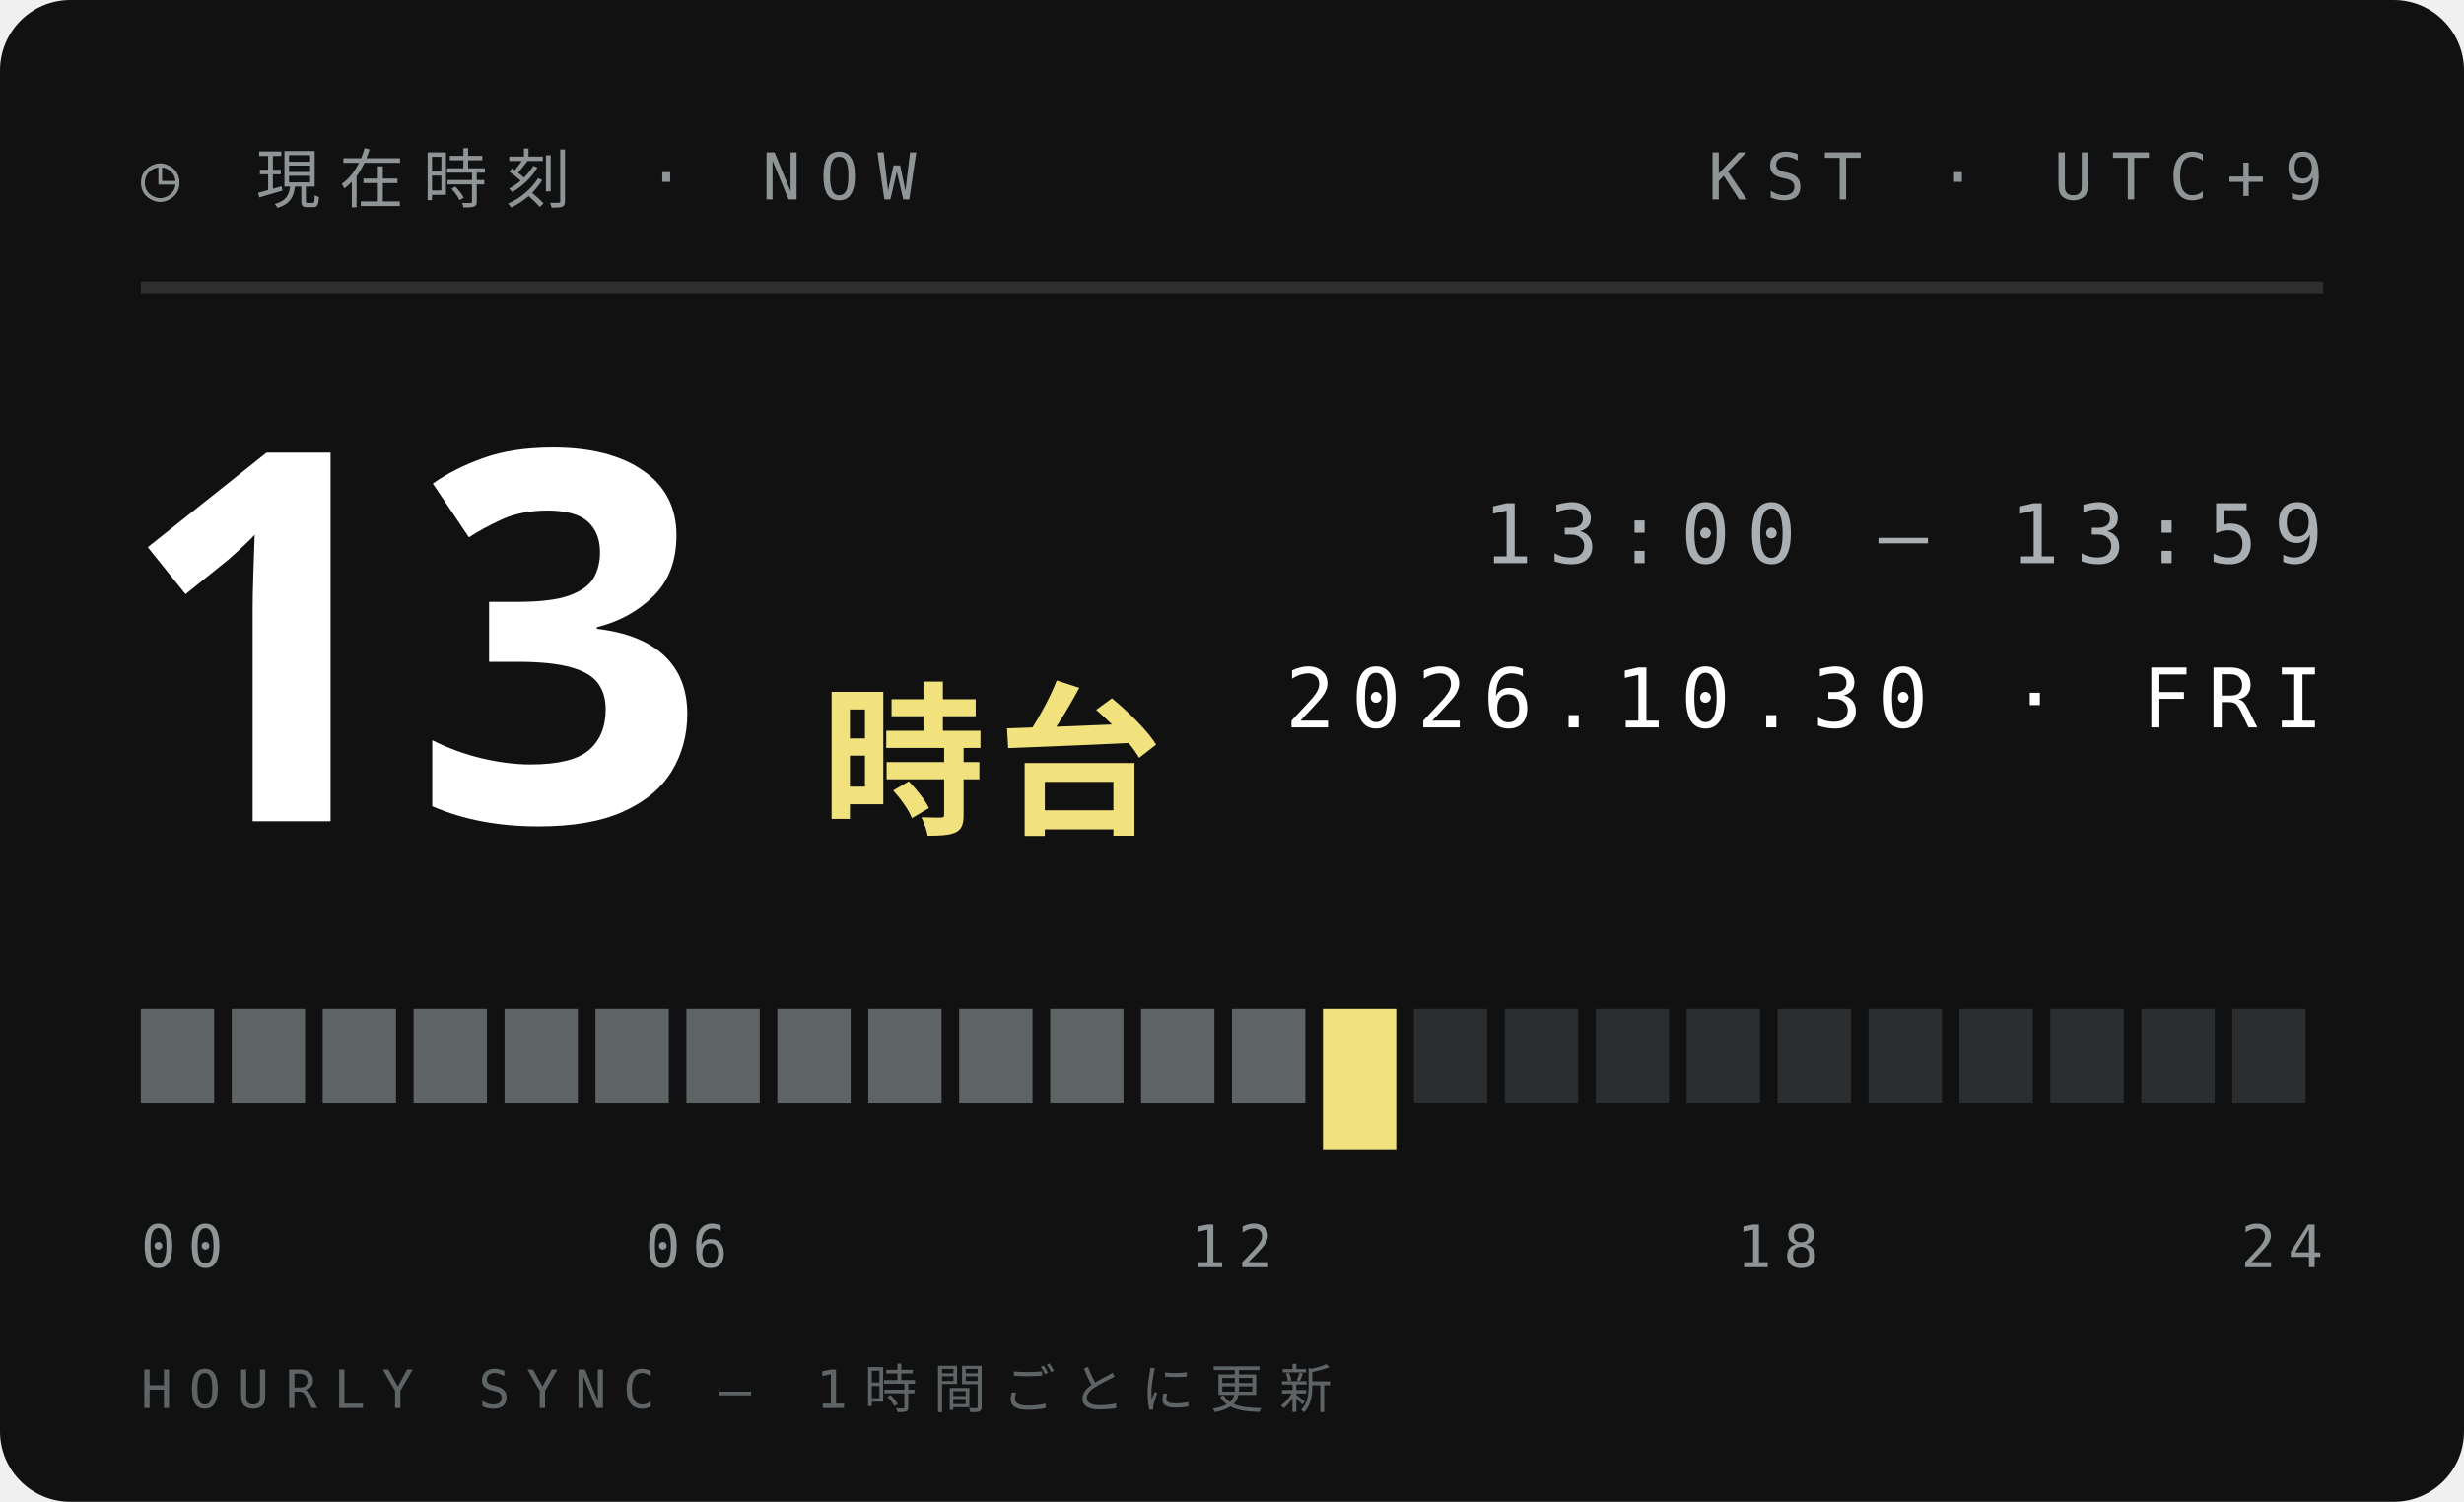
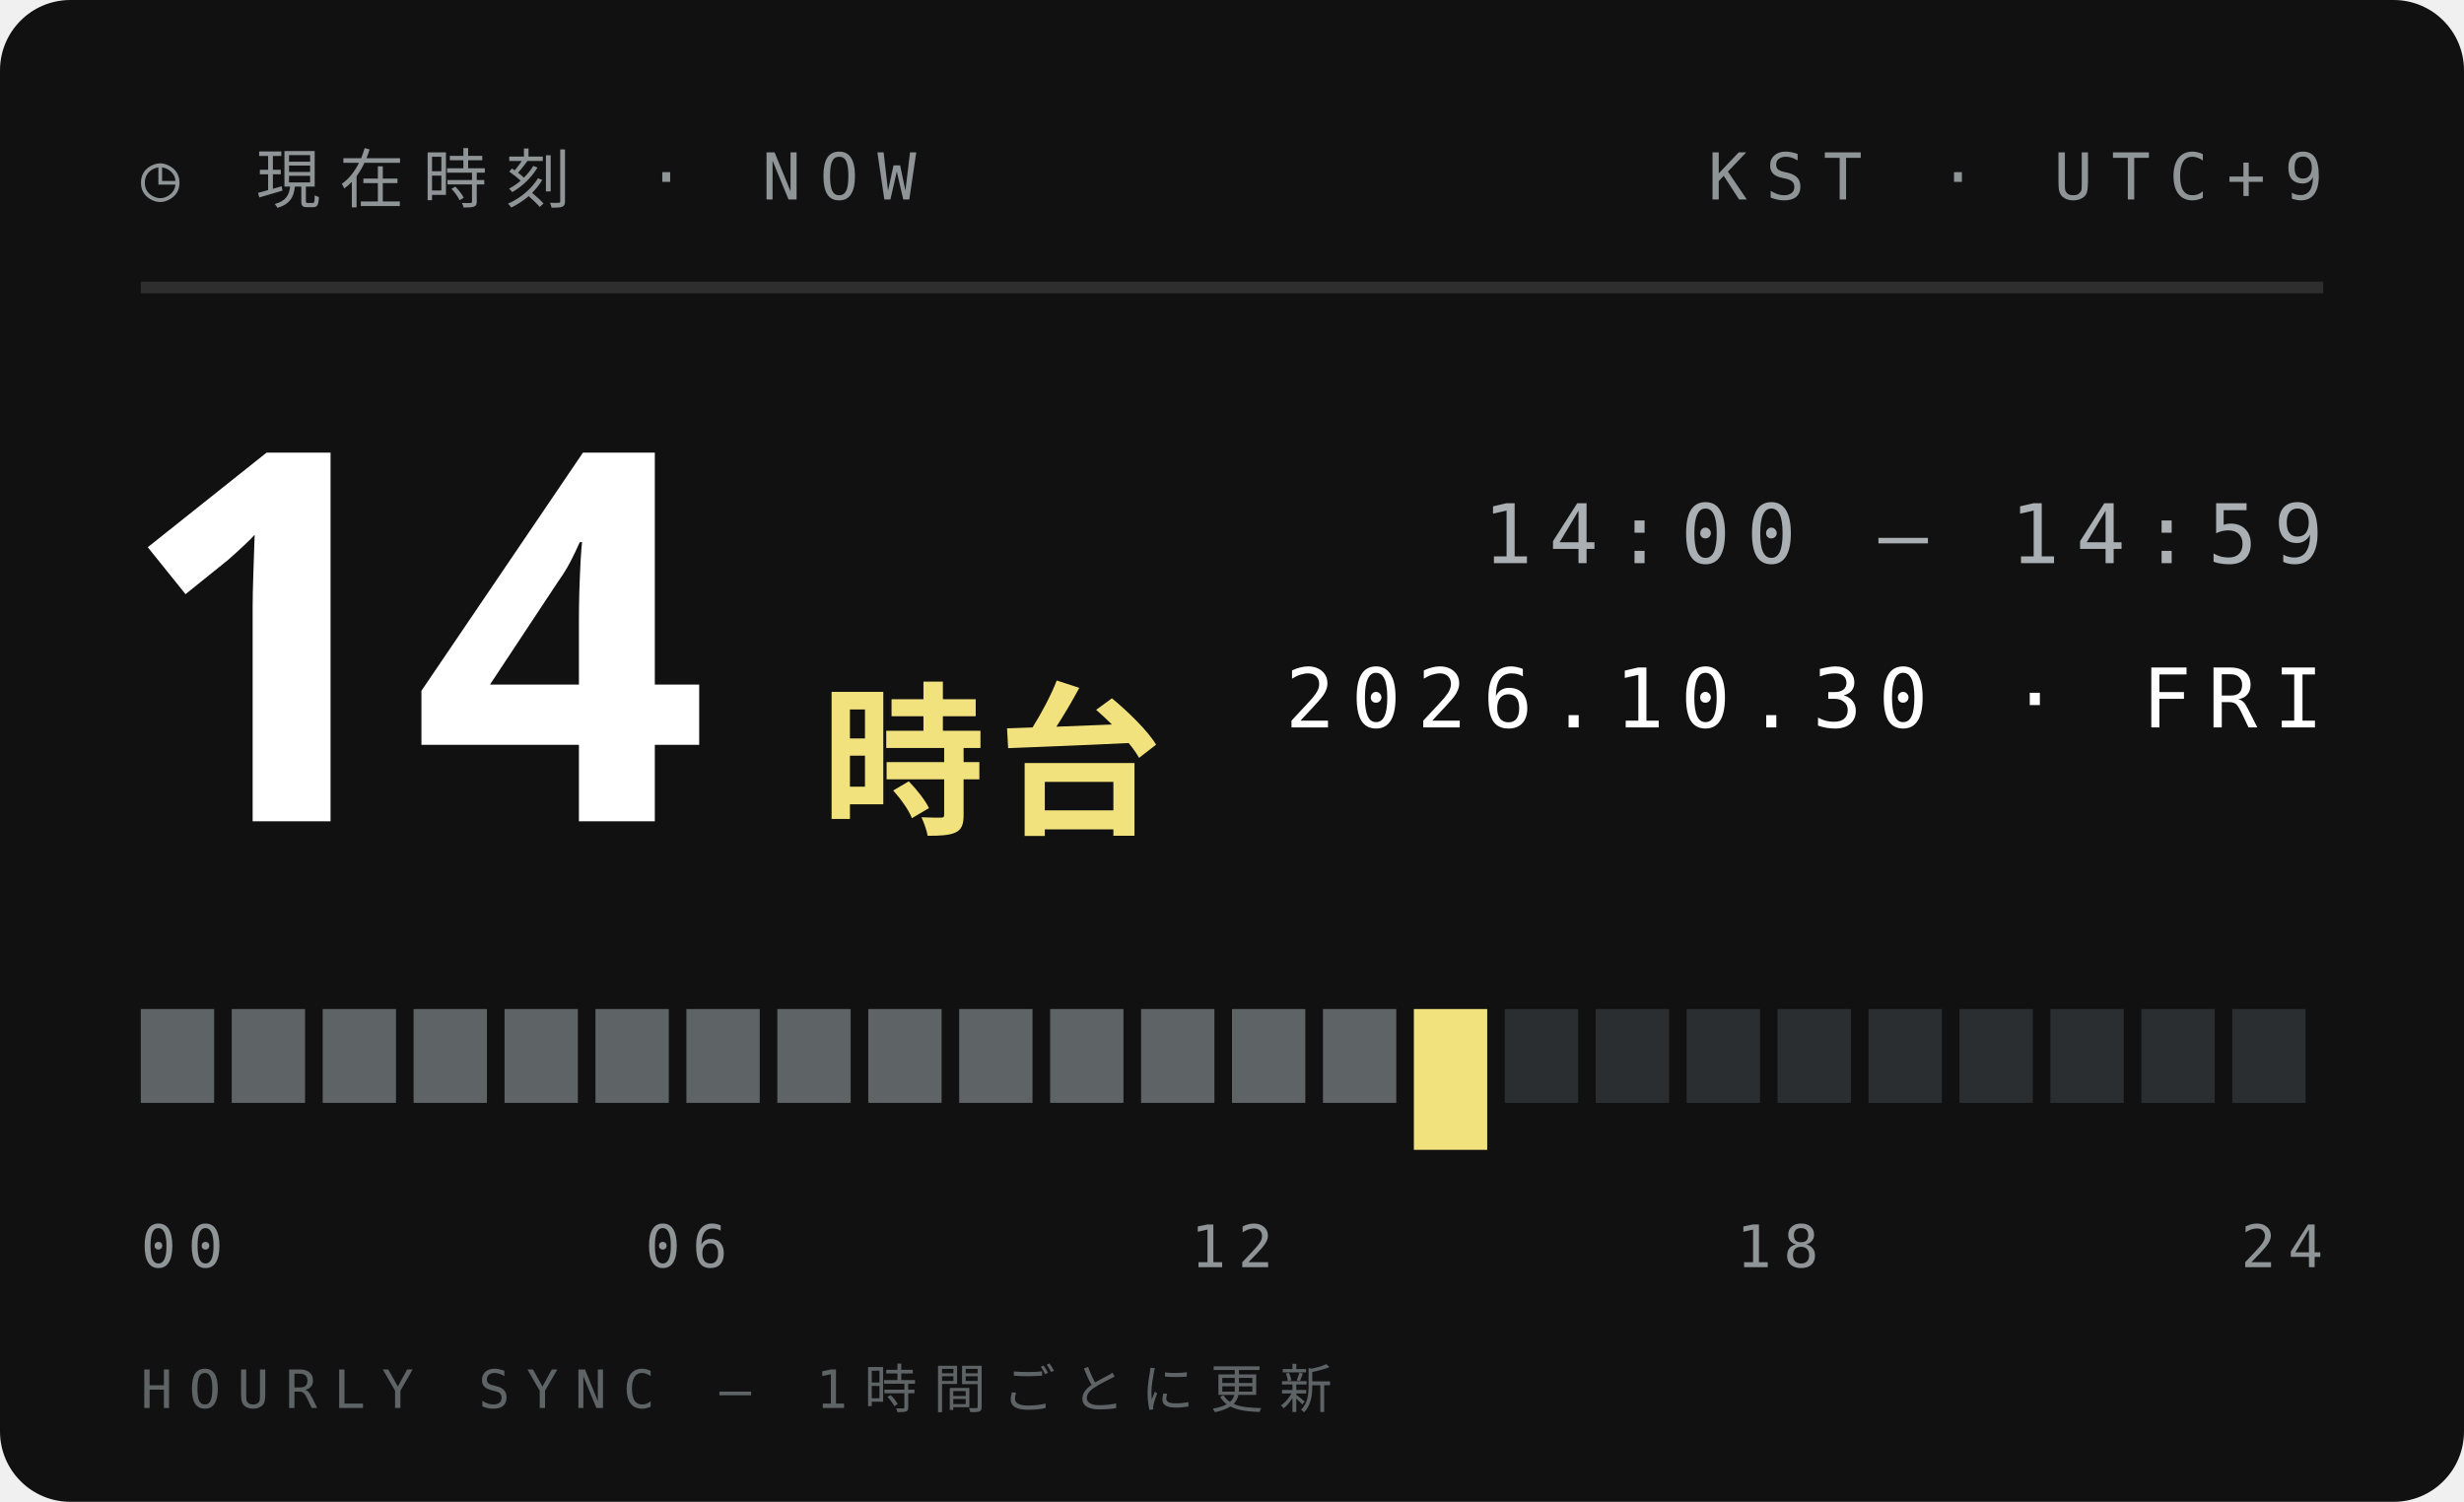
<svg xmlns="http://www.w3.org/2000/svg" width="210" height="128">
  <style>text{font:400 6.5px 'IBM Plex Mono',Menlo,monospace;letter-spacing:1.2px;fill:#5E6366}.s{font-size:5.5px}.v{font-weight:600;font-size:9px;fill:#111;letter-spacing:0}.b{font:900 20px 'Arial Black',sans-serif;fill:#111;letter-spacing:0}.j{font:800 11px 'Hiragino Sans','Noto Sans JP',sans-serif;fill:#111;letter-spacing:2px}</style>
  <rect width="210" height="128" rx="6" fill="#111" />
  <text x="12" y="17" style="font-size:5.5px;letter-spacing:1.6px;fill:#8F9497">◷ 現在時刻 · NOW</text>
  <text x="198" y="17" text-anchor="end" style="font-size:5.5px;letter-spacing:1.6px;fill:#8F9497">KST · UTC+9</text>
  <path d="M12 24.5H198" stroke="#ffffff1f" />
-   <text class="b" x="10" y="70" style="font-size:44px;fill:#fff">13</text>
+   <text class="b" x="10" y="70" style="font-size:44px;fill:#fff">14</text>
  <text class="j" x="70" y="70" style="font-size:14px;letter-spacing:1px;fill:#F2E27D">時台</text>
-   <text x="198" y="48" text-anchor="end" style="font-size:7px;letter-spacing:1.4px;fill:#A9AFB2">13:00 — 13:59</text>
+   <text x="198" y="48" text-anchor="end" style="font-size:7px;letter-spacing:1.4px;fill:#A9AFB2">14:00 — 14:59</text>
  <text x="198" y="62" text-anchor="end" style="font-size:7px;letter-spacing:1.4px;fill:#fff">2026.10.30 · FRI</text>
  <rect x="12.00" y="86" width="6.25" height="8" fill="#5E6366" />
  <rect x="19.75" y="86" width="6.25" height="8" fill="#5E6366" />
  <rect x="27.50" y="86" width="6.25" height="8" fill="#5E6366" />
  <rect x="35.25" y="86" width="6.25" height="8" fill="#5E6366" />
  <rect x="43.00" y="86" width="6.25" height="8" fill="#5E6366" />
  <rect x="50.75" y="86" width="6.25" height="8" fill="#5E6366" />
  <rect x="58.50" y="86" width="6.25" height="8" fill="#5E6366" />
  <rect x="66.25" y="86" width="6.25" height="8" fill="#5E6366" />
  <rect x="74.00" y="86" width="6.25" height="8" fill="#5E6366" />
  <rect x="81.75" y="86" width="6.25" height="8" fill="#5E6366" />
  <rect x="89.50" y="86" width="6.25" height="8" fill="#5E6366" />
  <rect x="97.25" y="86" width="6.25" height="8" fill="#5E6366" />
  <rect x="105.00" y="86" width="6.25" height="8" fill="#5E6366" />
-   <rect x="112.75" y="86" width="6.25" height="12" fill="#F2E27D" />
-   <rect x="120.50" y="86" width="6.25" height="8" fill="#2B2E30" />
+   <rect x="112.75" y="86" width="6.25" height="8" fill="#5E6366" />
+   <rect x="120.50" y="86" width="6.25" height="12" fill="#F2E27D" />
  <rect x="128.25" y="86" width="6.25" height="8" fill="#2B2E30" />
  <rect x="136.00" y="86" width="6.25" height="8" fill="#2B2E30" />
  <rect x="143.75" y="86" width="6.25" height="8" fill="#2B2E30" />
  <rect x="151.50" y="86" width="6.25" height="8" fill="#2B2E30" />
  <rect x="159.25" y="86" width="6.25" height="8" fill="#2B2E30" />
  <rect x="167.00" y="86" width="6.25" height="8" fill="#2B2E30" />
  <rect x="174.75" y="86" width="6.25" height="8" fill="#2B2E30" />
  <rect x="182.50" y="86" width="6.25" height="8" fill="#2B2E30" />
  <rect x="190.25" y="86" width="6.25" height="8" fill="#2B2E30" />
  <text x="12.0" y="108" text-anchor="start" style="font-size:5px;letter-spacing:1px;fill:#8F9497">00</text>
  <text x="58.5" y="108" text-anchor="middle" style="font-size:5px;letter-spacing:1px;fill:#8F9497">06</text>
  <text x="105.0" y="108" text-anchor="middle" style="font-size:5px;letter-spacing:1px;fill:#8F9497">12</text>
  <text x="151.5" y="108" text-anchor="middle" style="font-size:5px;letter-spacing:1px;fill:#8F9497">18</text>
  <text x="198.0" y="108" text-anchor="end" style="font-size:5px;letter-spacing:1px;fill:#8F9497">24</text>
  <text x="12" y="120" style="font-size:4.5px;letter-spacing:1.4px;fill:#5E6366">HOURLY SYNC — 1時間ごとに更新</text>
</svg>
